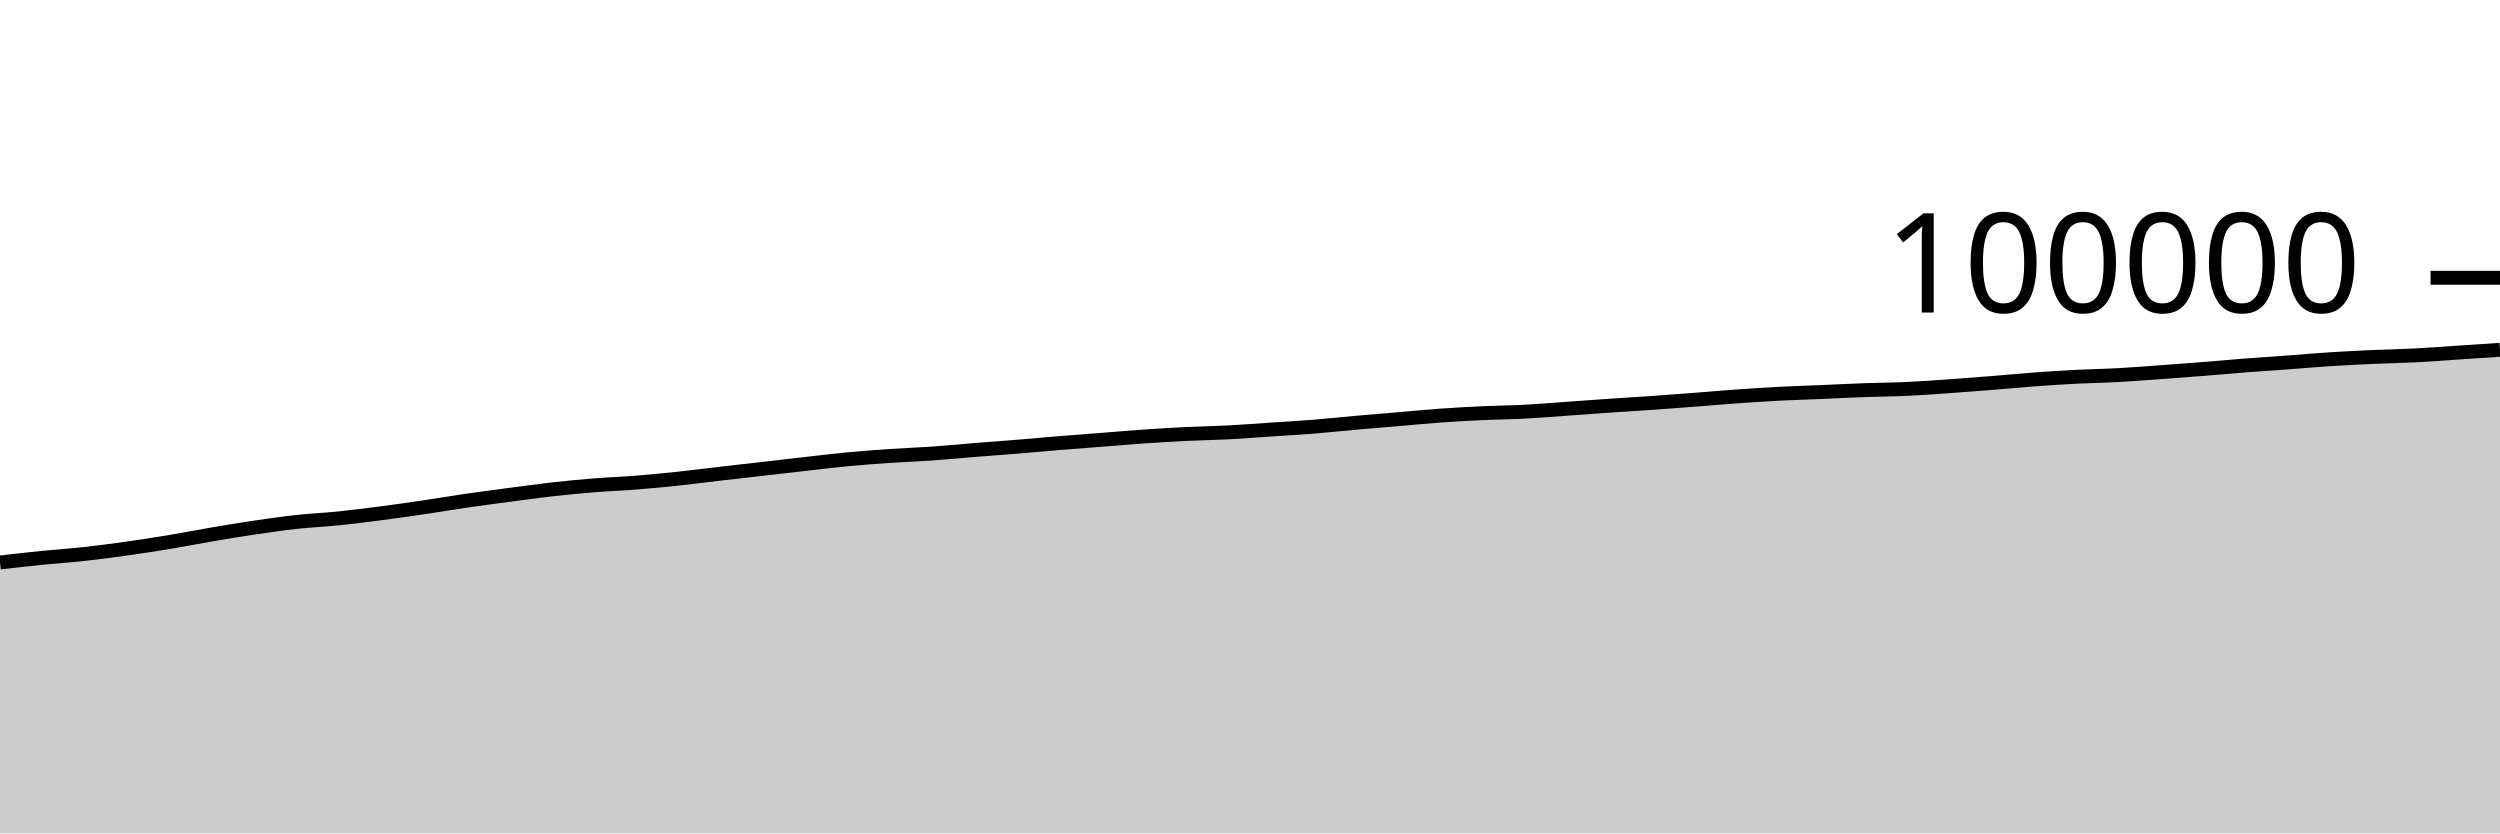
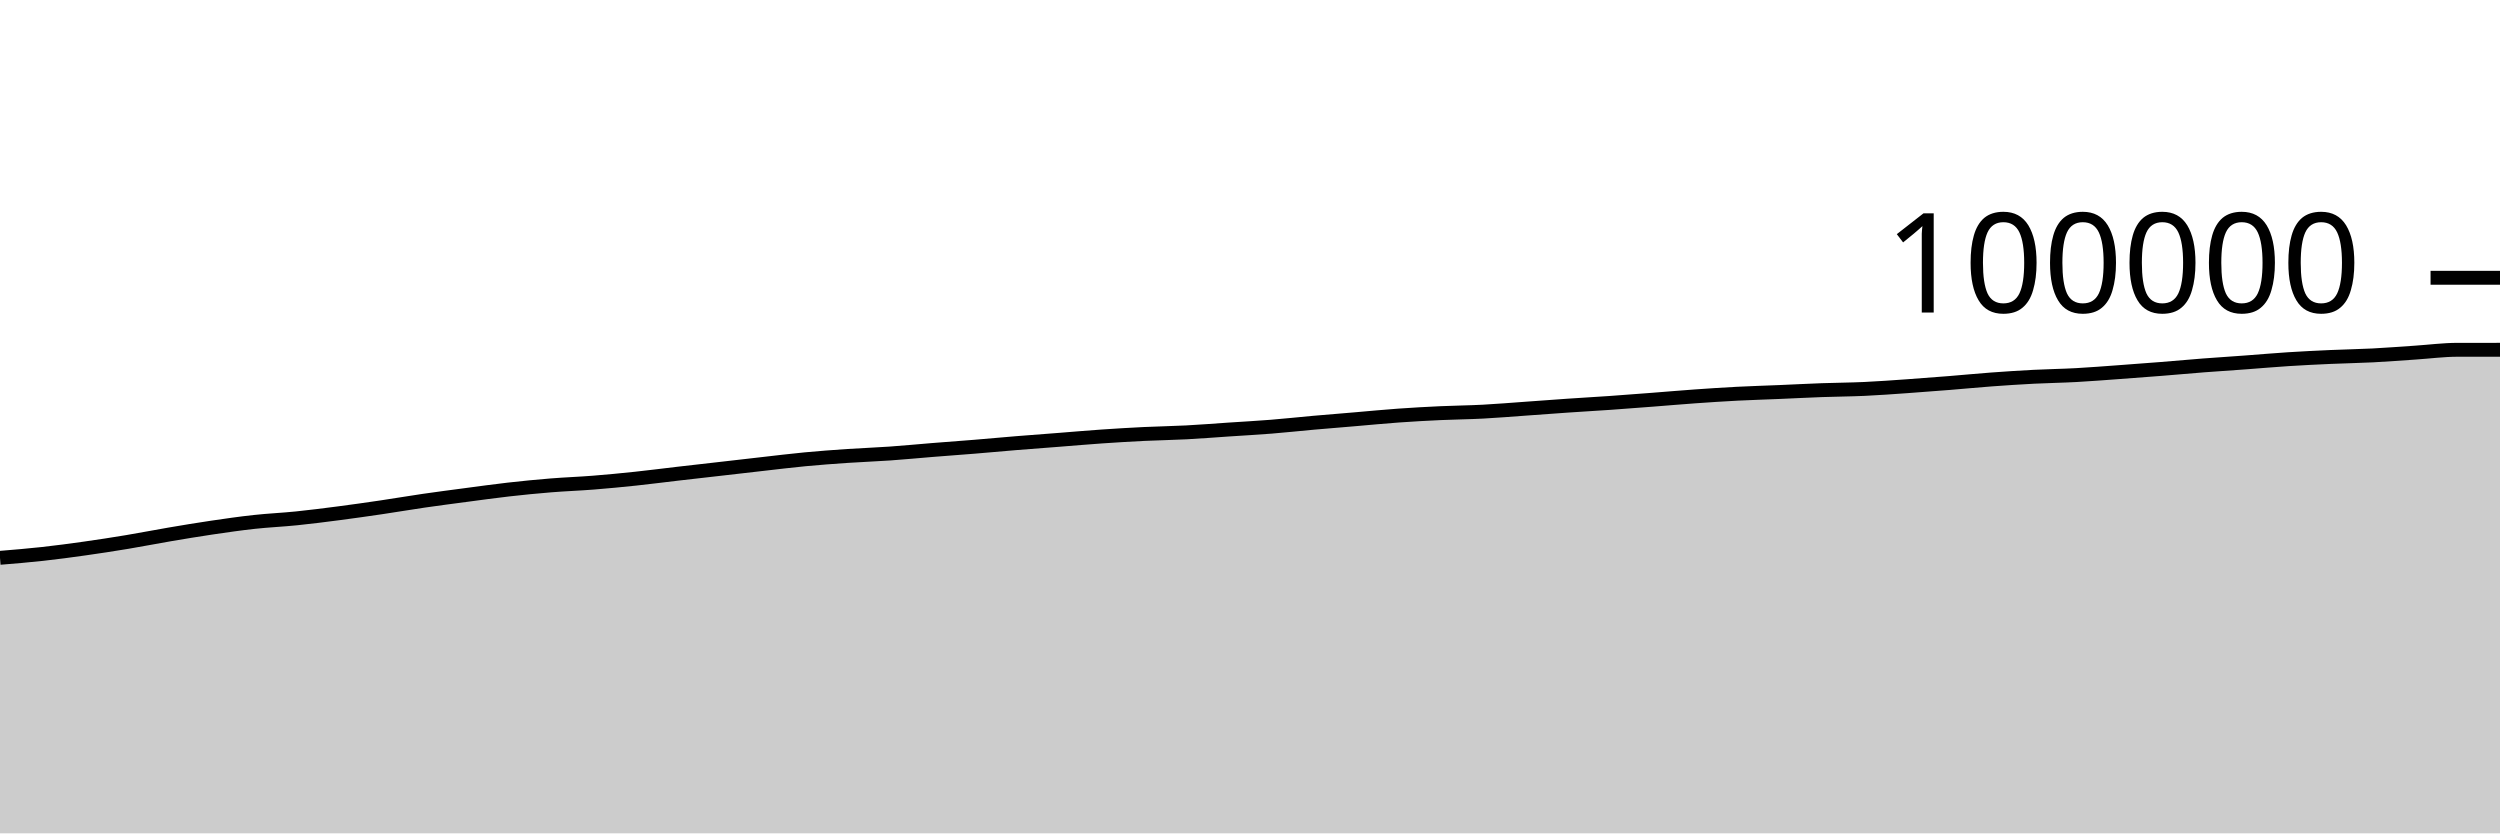
<svg xmlns="http://www.w3.org/2000/svg" viewBox="0 0 180 60">
  <g transform="translate(0,20)">
-     <path class="area" fill="rgba(0, 0, 0, 0.2)" d="M0,20.498C1.017,20.381,2.034,20.265,3.051,20.163C4.068,20.061,5.085,19.996,6.102,19.884C7.119,19.773,8.136,19.636,9.153,19.492C10.169,19.349,11.186,19.192,12.203,19.023C13.22,18.854,14.237,18.653,15.254,18.48C16.271,18.307,17.288,18.137,18.305,17.987C19.322,17.837,20.339,17.69,21.356,17.579C22.373,17.468,23.39,17.425,24.407,17.321C25.424,17.217,26.441,17.086,27.458,16.954C28.475,16.821,29.492,16.676,30.508,16.526C31.525,16.376,32.542,16.201,33.559,16.053C34.576,15.905,35.593,15.774,36.61,15.639C37.627,15.505,38.644,15.361,39.661,15.246C40.678,15.13,41.695,15.03,42.712,14.948C43.729,14.865,44.746,14.831,45.763,14.75C46.78,14.67,47.797,14.571,48.814,14.464C49.831,14.356,50.847,14.223,51.864,14.105C52.881,13.987,53.898,13.874,54.915,13.757C55.932,13.641,56.949,13.522,57.966,13.407C58.983,13.292,60,13.165,61.017,13.069C62.034,12.972,63.051,12.898,64.068,12.829C65.085,12.76,66.102,12.726,67.119,12.654C68.136,12.583,69.153,12.483,70.169,12.401C71.186,12.32,72.203,12.248,73.22,12.164C74.237,12.081,75.254,11.985,76.271,11.902C77.288,11.819,78.305,11.746,79.322,11.666C80.339,11.587,81.356,11.497,82.373,11.427C83.39,11.357,84.407,11.296,85.424,11.246C86.441,11.197,87.458,11.183,88.475,11.13C89.492,11.077,90.508,10.994,91.525,10.926C92.542,10.858,93.559,10.804,94.576,10.722C95.593,10.641,96.61,10.529,97.627,10.438C98.644,10.348,99.661,10.267,100.678,10.181C101.695,10.095,102.712,9.994,103.729,9.922C104.746,9.849,105.763,9.793,106.78,9.746C107.797,9.699,108.814,9.692,109.831,9.638C110.847,9.585,111.864,9.498,112.881,9.426C113.898,9.354,114.915,9.275,115.932,9.206C116.949,9.136,117.966,9.08,118.983,9.009C120,8.938,121.017,8.859,122.034,8.78C123.051,8.702,124.068,8.612,125.085,8.54C126.102,8.468,127.119,8.401,128.136,8.348C129.153,8.296,130.169,8.267,131.186,8.224C132.203,8.181,133.22,8.127,134.237,8.09C135.254,8.054,136.271,8.05,137.288,8.003C138.305,7.956,139.322,7.88,140.339,7.809C141.356,7.738,142.373,7.66,143.39,7.578C144.407,7.497,145.424,7.396,146.441,7.321C147.458,7.246,148.475,7.18,149.492,7.127C150.508,7.075,151.525,7.062,152.542,7.006C153.559,6.951,154.576,6.868,155.593,6.795C156.61,6.721,157.627,6.645,158.644,6.564C159.661,6.484,160.678,6.388,161.695,6.31C162.712,6.231,163.729,6.167,164.746,6.093C165.763,6.018,166.78,5.927,167.797,5.862C168.814,5.797,169.831,5.747,170.847,5.702C171.864,5.656,172.881,5.641,173.898,5.589C174.915,5.537,175.932,5.456,176.949,5.388C177.966,5.321,178.983,5.253,180,5.185L180,40C178.983,40,177.966,40,176.949,40C175.932,40,174.915,40,173.898,40C172.881,40,171.864,40,170.847,40C169.831,40,168.814,40,167.797,40C166.78,40,165.763,40,164.746,40C163.729,40,162.712,40,161.695,40C160.678,40,159.661,40,158.644,40C157.627,40,156.61,40,155.593,40C154.576,40,153.559,40,152.542,40C151.525,40,150.508,40,149.492,40C148.475,40,147.458,40,146.441,40C145.424,40,144.407,40,143.39,40C142.373,40,141.356,40,140.339,40C139.322,40,138.305,40,137.288,40C136.271,40,135.254,40,134.237,40C133.22,40,132.203,40,131.186,40C130.169,40,129.153,40,128.136,40C127.119,40,126.102,40,125.085,40C124.068,40,123.051,40,122.034,40C121.017,40,120,40,118.983,40C117.966,40,116.949,40,115.932,40C114.915,40,113.898,40,112.881,40C111.864,40,110.847,40,109.831,40C108.814,40,107.797,40,106.78,40C105.763,40,104.746,40,103.729,40C102.712,40,101.695,40,100.678,40C99.661,40,98.644,40,97.627,40C96.61,40,95.593,40,94.576,40C93.559,40,92.542,40,91.525,40C90.508,40,89.492,40,88.475,40C87.458,40,86.441,40,85.424,40C84.407,40,83.39,40,82.373,40C81.356,40,80.339,40,79.322,40C78.305,40,77.288,40,76.271,40C75.254,40,74.237,40,73.22,40C72.203,40,71.186,40,70.169,40C69.153,40,68.136,40,67.119,40C66.102,40,65.085,40,64.068,40C63.051,40,62.034,40,61.017,40C60,40,58.983,40,57.966,40C56.949,40,55.932,40,54.915,40C53.898,40,52.881,40,51.864,40C50.847,40,49.831,40,48.814,40C47.797,40,46.78,40,45.763,40C44.746,40,43.729,40,42.712,40C41.695,40,40.678,40,39.661,40C38.644,40,37.627,40,36.61,40C35.593,40,34.576,40,33.559,40C32.542,40,31.525,40,30.508,40C29.492,40,28.475,40,27.458,40C26.441,40,25.424,40,24.407,40C23.39,40,22.373,40,21.356,40C20.339,40,19.322,40,18.305,40C17.288,40,16.271,40,15.254,40C14.237,40,13.22,40,12.203,40C11.186,40,10.169,40,9.153,40C8.136,40,7.119,40,6.102,40C5.085,40,4.068,40,3.051,40C2.034,40,1.017,40,0,40Z" />
-     <path class="line" stroke="black" fill="none" d="M0,20.498C1.017,20.381,2.034,20.265,3.051,20.163C4.068,20.061,5.085,19.996,6.102,19.884C7.119,19.773,8.136,19.636,9.153,19.492C10.169,19.349,11.186,19.192,12.203,19.023C13.22,18.854,14.237,18.653,15.254,18.48C16.271,18.307,17.288,18.137,18.305,17.987C19.322,17.837,20.339,17.69,21.356,17.579C22.373,17.468,23.39,17.425,24.407,17.321C25.424,17.217,26.441,17.086,27.458,16.954C28.475,16.821,29.492,16.676,30.508,16.526C31.525,16.376,32.542,16.201,33.559,16.053C34.576,15.905,35.593,15.774,36.61,15.639C37.627,15.505,38.644,15.361,39.661,15.246C40.678,15.13,41.695,15.03,42.712,14.948C43.729,14.865,44.746,14.831,45.763,14.75C46.78,14.67,47.797,14.571,48.814,14.464C49.831,14.356,50.847,14.223,51.864,14.105C52.881,13.987,53.898,13.874,54.915,13.757C55.932,13.641,56.949,13.522,57.966,13.407C58.983,13.292,60,13.165,61.017,13.069C62.034,12.972,63.051,12.898,64.068,12.829C65.085,12.76,66.102,12.726,67.119,12.654C68.136,12.583,69.153,12.483,70.169,12.401C71.186,12.32,72.203,12.248,73.22,12.164C74.237,12.081,75.254,11.985,76.271,11.902C77.288,11.819,78.305,11.746,79.322,11.666C80.339,11.587,81.356,11.497,82.373,11.427C83.39,11.357,84.407,11.296,85.424,11.246C86.441,11.197,87.458,11.183,88.475,11.13C89.492,11.077,90.508,10.994,91.525,10.926C92.542,10.858,93.559,10.804,94.576,10.722C95.593,10.641,96.61,10.529,97.627,10.438C98.644,10.348,99.661,10.267,100.678,10.181C101.695,10.095,102.712,9.994,103.729,9.922C104.746,9.849,105.763,9.793,106.78,9.746C107.797,9.699,108.814,9.692,109.831,9.638C110.847,9.585,111.864,9.498,112.881,9.426C113.898,9.354,114.915,9.275,115.932,9.206C116.949,9.136,117.966,9.08,118.983,9.009C120,8.938,121.017,8.859,122.034,8.78C123.051,8.702,124.068,8.612,125.085,8.54C126.102,8.468,127.119,8.401,128.136,8.348C129.153,8.296,130.169,8.267,131.186,8.224C132.203,8.181,133.22,8.127,134.237,8.09C135.254,8.054,136.271,8.05,137.288,8.003C138.305,7.956,139.322,7.88,140.339,7.809C141.356,7.738,142.373,7.66,143.39,7.578C144.407,7.497,145.424,7.396,146.441,7.321C147.458,7.246,148.475,7.18,149.492,7.127C150.508,7.075,151.525,7.062,152.542,7.006C153.559,6.951,154.576,6.868,155.593,6.795C156.61,6.721,157.627,6.645,158.644,6.564C159.661,6.484,160.678,6.388,161.695,6.31C162.712,6.231,163.729,6.167,164.746,6.093C165.763,6.018,166.78,5.927,167.797,5.862C168.814,5.797,169.831,5.747,170.847,5.702C171.864,5.656,172.881,5.641,173.898,5.589C174.915,5.537,175.932,5.456,176.949,5.388C177.966,5.321,178.983,5.253,180,5.185" />
+     <path class="area" fill="rgba(0, 0, 0, 0.2)" d="M0,20.163C1.017,20.08,2.034,19.996,3.051,19.884C4.068,19.773,5.085,19.636,6.102,19.492C7.119,19.349,8.136,19.192,9.153,19.023C10.169,18.854,11.186,18.653,12.203,18.48C13.22,18.307,14.237,18.137,15.254,17.987C16.271,17.837,17.288,17.69,18.305,17.579C19.322,17.468,20.339,17.425,21.356,17.321C22.373,17.217,23.39,17.086,24.407,16.954C25.424,16.821,26.441,16.676,27.458,16.526C28.475,16.376,29.492,16.201,30.508,16.053C31.525,15.905,32.542,15.774,33.559,15.639C34.576,15.505,35.593,15.361,36.61,15.246C37.627,15.13,38.644,15.03,39.661,14.948C40.678,14.865,41.695,14.831,42.712,14.75C43.729,14.67,44.746,14.571,45.763,14.464C46.78,14.356,47.797,14.223,48.814,14.105C49.831,13.987,50.847,13.874,51.864,13.757C52.881,13.641,53.898,13.522,54.915,13.407C55.932,13.292,56.949,13.165,57.966,13.069C58.983,12.972,60,12.898,61.017,12.829C62.034,12.76,63.051,12.726,64.068,12.654C65.085,12.583,66.102,12.483,67.119,12.401C68.136,12.32,69.153,12.248,70.169,12.164C71.186,12.081,72.203,11.985,73.22,11.902C74.237,11.819,75.254,11.746,76.271,11.666C77.288,11.587,78.305,11.497,79.322,11.427C80.339,11.357,81.356,11.296,82.373,11.246C83.39,11.197,84.407,11.183,85.424,11.13C86.441,11.077,87.458,10.994,88.475,10.926C89.492,10.858,90.508,10.804,91.525,10.722C92.542,10.641,93.559,10.529,94.576,10.438C95.593,10.348,96.61,10.267,97.627,10.181C98.644,10.095,99.661,9.994,100.678,9.922C101.695,9.849,102.712,9.793,103.729,9.746C104.746,9.699,105.763,9.692,106.78,9.638C107.797,9.585,108.814,9.498,109.831,9.426C110.847,9.354,111.864,9.275,112.881,9.206C113.898,9.136,114.915,9.08,115.932,9.009C116.949,8.938,117.966,8.859,118.983,8.78C120,8.702,121.017,8.612,122.034,8.54C123.051,8.468,124.068,8.401,125.085,8.348C126.102,8.296,127.119,8.267,128.136,8.224C129.153,8.181,130.169,8.127,131.186,8.09C132.203,8.054,133.22,8.05,134.237,8.003C135.254,7.956,136.271,7.88,137.288,7.809C138.305,7.738,139.322,7.66,140.339,7.578C141.356,7.497,142.373,7.396,143.39,7.321C144.407,7.246,145.424,7.18,146.441,7.127C147.458,7.075,148.475,7.062,149.492,7.006C150.508,6.951,151.525,6.868,152.542,6.795C153.559,6.721,154.576,6.645,155.593,6.564C156.61,6.484,157.627,6.388,158.644,6.31C159.661,6.231,160.678,6.167,161.695,6.093C162.712,6.018,163.729,5.927,164.746,5.862C165.763,5.797,166.78,5.747,167.797,5.702C168.814,5.656,169.831,5.641,170.847,5.589C171.864,5.537,172.881,5.456,173.898,5.388C174.915,5.321,175.932,5.185,176.949,5.185C177.966,5.185,178.983,5.184,180,5.184L180,40C178.983,40,177.966,40,176.949,40C175.932,40,174.915,40,173.898,40C172.881,40,171.864,40,170.847,40C169.831,40,168.814,40,167.797,40C166.78,40,165.763,40,164.746,40C163.729,40,162.712,40,161.695,40C160.678,40,159.661,40,158.644,40C157.627,40,156.61,40,155.593,40C154.576,40,153.559,40,152.542,40C151.525,40,150.508,40,149.492,40C148.475,40,147.458,40,146.441,40C145.424,40,144.407,40,143.39,40C142.373,40,141.356,40,140.339,40C139.322,40,138.305,40,137.288,40C136.271,40,135.254,40,134.237,40C133.22,40,132.203,40,131.186,40C130.169,40,129.153,40,128.136,40C127.119,40,126.102,40,125.085,40C124.068,40,123.051,40,122.034,40C121.017,40,120,40,118.983,40C117.966,40,116.949,40,115.932,40C114.915,40,113.898,40,112.881,40C111.864,40,110.847,40,109.831,40C108.814,40,107.797,40,106.78,40C105.763,40,104.746,40,103.729,40C102.712,40,101.695,40,100.678,40C99.661,40,98.644,40,97.627,40C96.61,40,95.593,40,94.576,40C93.559,40,92.542,40,91.525,40C90.508,40,89.492,40,88.475,40C87.458,40,86.441,40,85.424,40C84.407,40,83.39,40,82.373,40C81.356,40,80.339,40,79.322,40C78.305,40,77.288,40,76.271,40C75.254,40,74.237,40,73.22,40C72.203,40,71.186,40,70.169,40C69.153,40,68.136,40,67.119,40C66.102,40,65.085,40,64.068,40C63.051,40,62.034,40,61.017,40C60,40,58.983,40,57.966,40C56.949,40,55.932,40,54.915,40C53.898,40,52.881,40,51.864,40C50.847,40,49.831,40,48.814,40C47.797,40,46.78,40,45.763,40C44.746,40,43.729,40,42.712,40C41.695,40,40.678,40,39.661,40C38.644,40,37.627,40,36.61,40C35.593,40,34.576,40,33.559,40C32.542,40,31.525,40,30.508,40C29.492,40,28.475,40,27.458,40C26.441,40,25.424,40,24.407,40C23.39,40,22.373,40,21.356,40C20.339,40,19.322,40,18.305,40C17.288,40,16.271,40,15.254,40C14.237,40,13.22,40,12.203,40C11.186,40,10.169,40,9.153,40C8.136,40,7.119,40,6.102,40C5.085,40,4.068,40,3.051,40C2.034,40,1.017,40,0,40Z" />
+     <path class="line" stroke="black" fill="none" d="M0,20.163C1.017,20.08,2.034,19.996,3.051,19.884C4.068,19.773,5.085,19.636,6.102,19.492C7.119,19.349,8.136,19.192,9.153,19.023C10.169,18.854,11.186,18.653,12.203,18.48C13.22,18.307,14.237,18.137,15.254,17.987C16.271,17.837,17.288,17.69,18.305,17.579C19.322,17.468,20.339,17.425,21.356,17.321C22.373,17.217,23.39,17.086,24.407,16.954C25.424,16.821,26.441,16.676,27.458,16.526C28.475,16.376,29.492,16.201,30.508,16.053C31.525,15.905,32.542,15.774,33.559,15.639C34.576,15.505,35.593,15.361,36.61,15.246C37.627,15.13,38.644,15.03,39.661,14.948C40.678,14.865,41.695,14.831,42.712,14.75C43.729,14.67,44.746,14.571,45.763,14.464C46.78,14.356,47.797,14.223,48.814,14.105C49.831,13.987,50.847,13.874,51.864,13.757C52.881,13.641,53.898,13.522,54.915,13.407C55.932,13.292,56.949,13.165,57.966,13.069C58.983,12.972,60,12.898,61.017,12.829C62.034,12.76,63.051,12.726,64.068,12.654C65.085,12.583,66.102,12.483,67.119,12.401C68.136,12.32,69.153,12.248,70.169,12.164C71.186,12.081,72.203,11.985,73.22,11.902C74.237,11.819,75.254,11.746,76.271,11.666C77.288,11.587,78.305,11.497,79.322,11.427C80.339,11.357,81.356,11.296,82.373,11.246C83.39,11.197,84.407,11.183,85.424,11.13C86.441,11.077,87.458,10.994,88.475,10.926C89.492,10.858,90.508,10.804,91.525,10.722C92.542,10.641,93.559,10.529,94.576,10.438C95.593,10.348,96.61,10.267,97.627,10.181C98.644,10.095,99.661,9.994,100.678,9.922C101.695,9.849,102.712,9.793,103.729,9.746C104.746,9.699,105.763,9.692,106.78,9.638C107.797,9.585,108.814,9.498,109.831,9.426C110.847,9.354,111.864,9.275,112.881,9.206C113.898,9.136,114.915,9.08,115.932,9.009C116.949,8.938,117.966,8.859,118.983,8.78C120,8.702,121.017,8.612,122.034,8.54C123.051,8.468,124.068,8.401,125.085,8.348C126.102,8.296,127.119,8.267,128.136,8.224C129.153,8.181,130.169,8.127,131.186,8.09C132.203,8.054,133.22,8.05,134.237,8.003C135.254,7.956,136.271,7.88,137.288,7.809C138.305,7.738,139.322,7.66,140.339,7.578C141.356,7.497,142.373,7.396,143.39,7.321C144.407,7.246,145.424,7.18,146.441,7.127C147.458,7.075,148.475,7.062,149.492,7.006C150.508,6.951,151.525,6.868,152.542,6.795C153.559,6.721,154.576,6.645,155.593,6.564C156.61,6.484,157.627,6.388,158.644,6.31C159.661,6.231,160.678,6.167,161.695,6.093C162.712,6.018,163.729,5.927,164.746,5.862C165.763,5.797,166.78,5.747,167.797,5.702C168.814,5.656,169.831,5.641,170.847,5.589C171.864,5.537,172.881,5.456,173.898,5.388C174.915,5.321,175.932,5.185,176.949,5.185C177.966,5.185,178.983,5.184,180,5.184" />
    <path class="axis-ceiling" stroke-width="1" stroke="black" fill="none" d="M175,0L180,0" />
    <text class="axis-ceiling-label" font-family="sans-serif" text-anchor="end" font-size="10px" x="170" y="2.5">100000</text>
  </g>
</svg>
